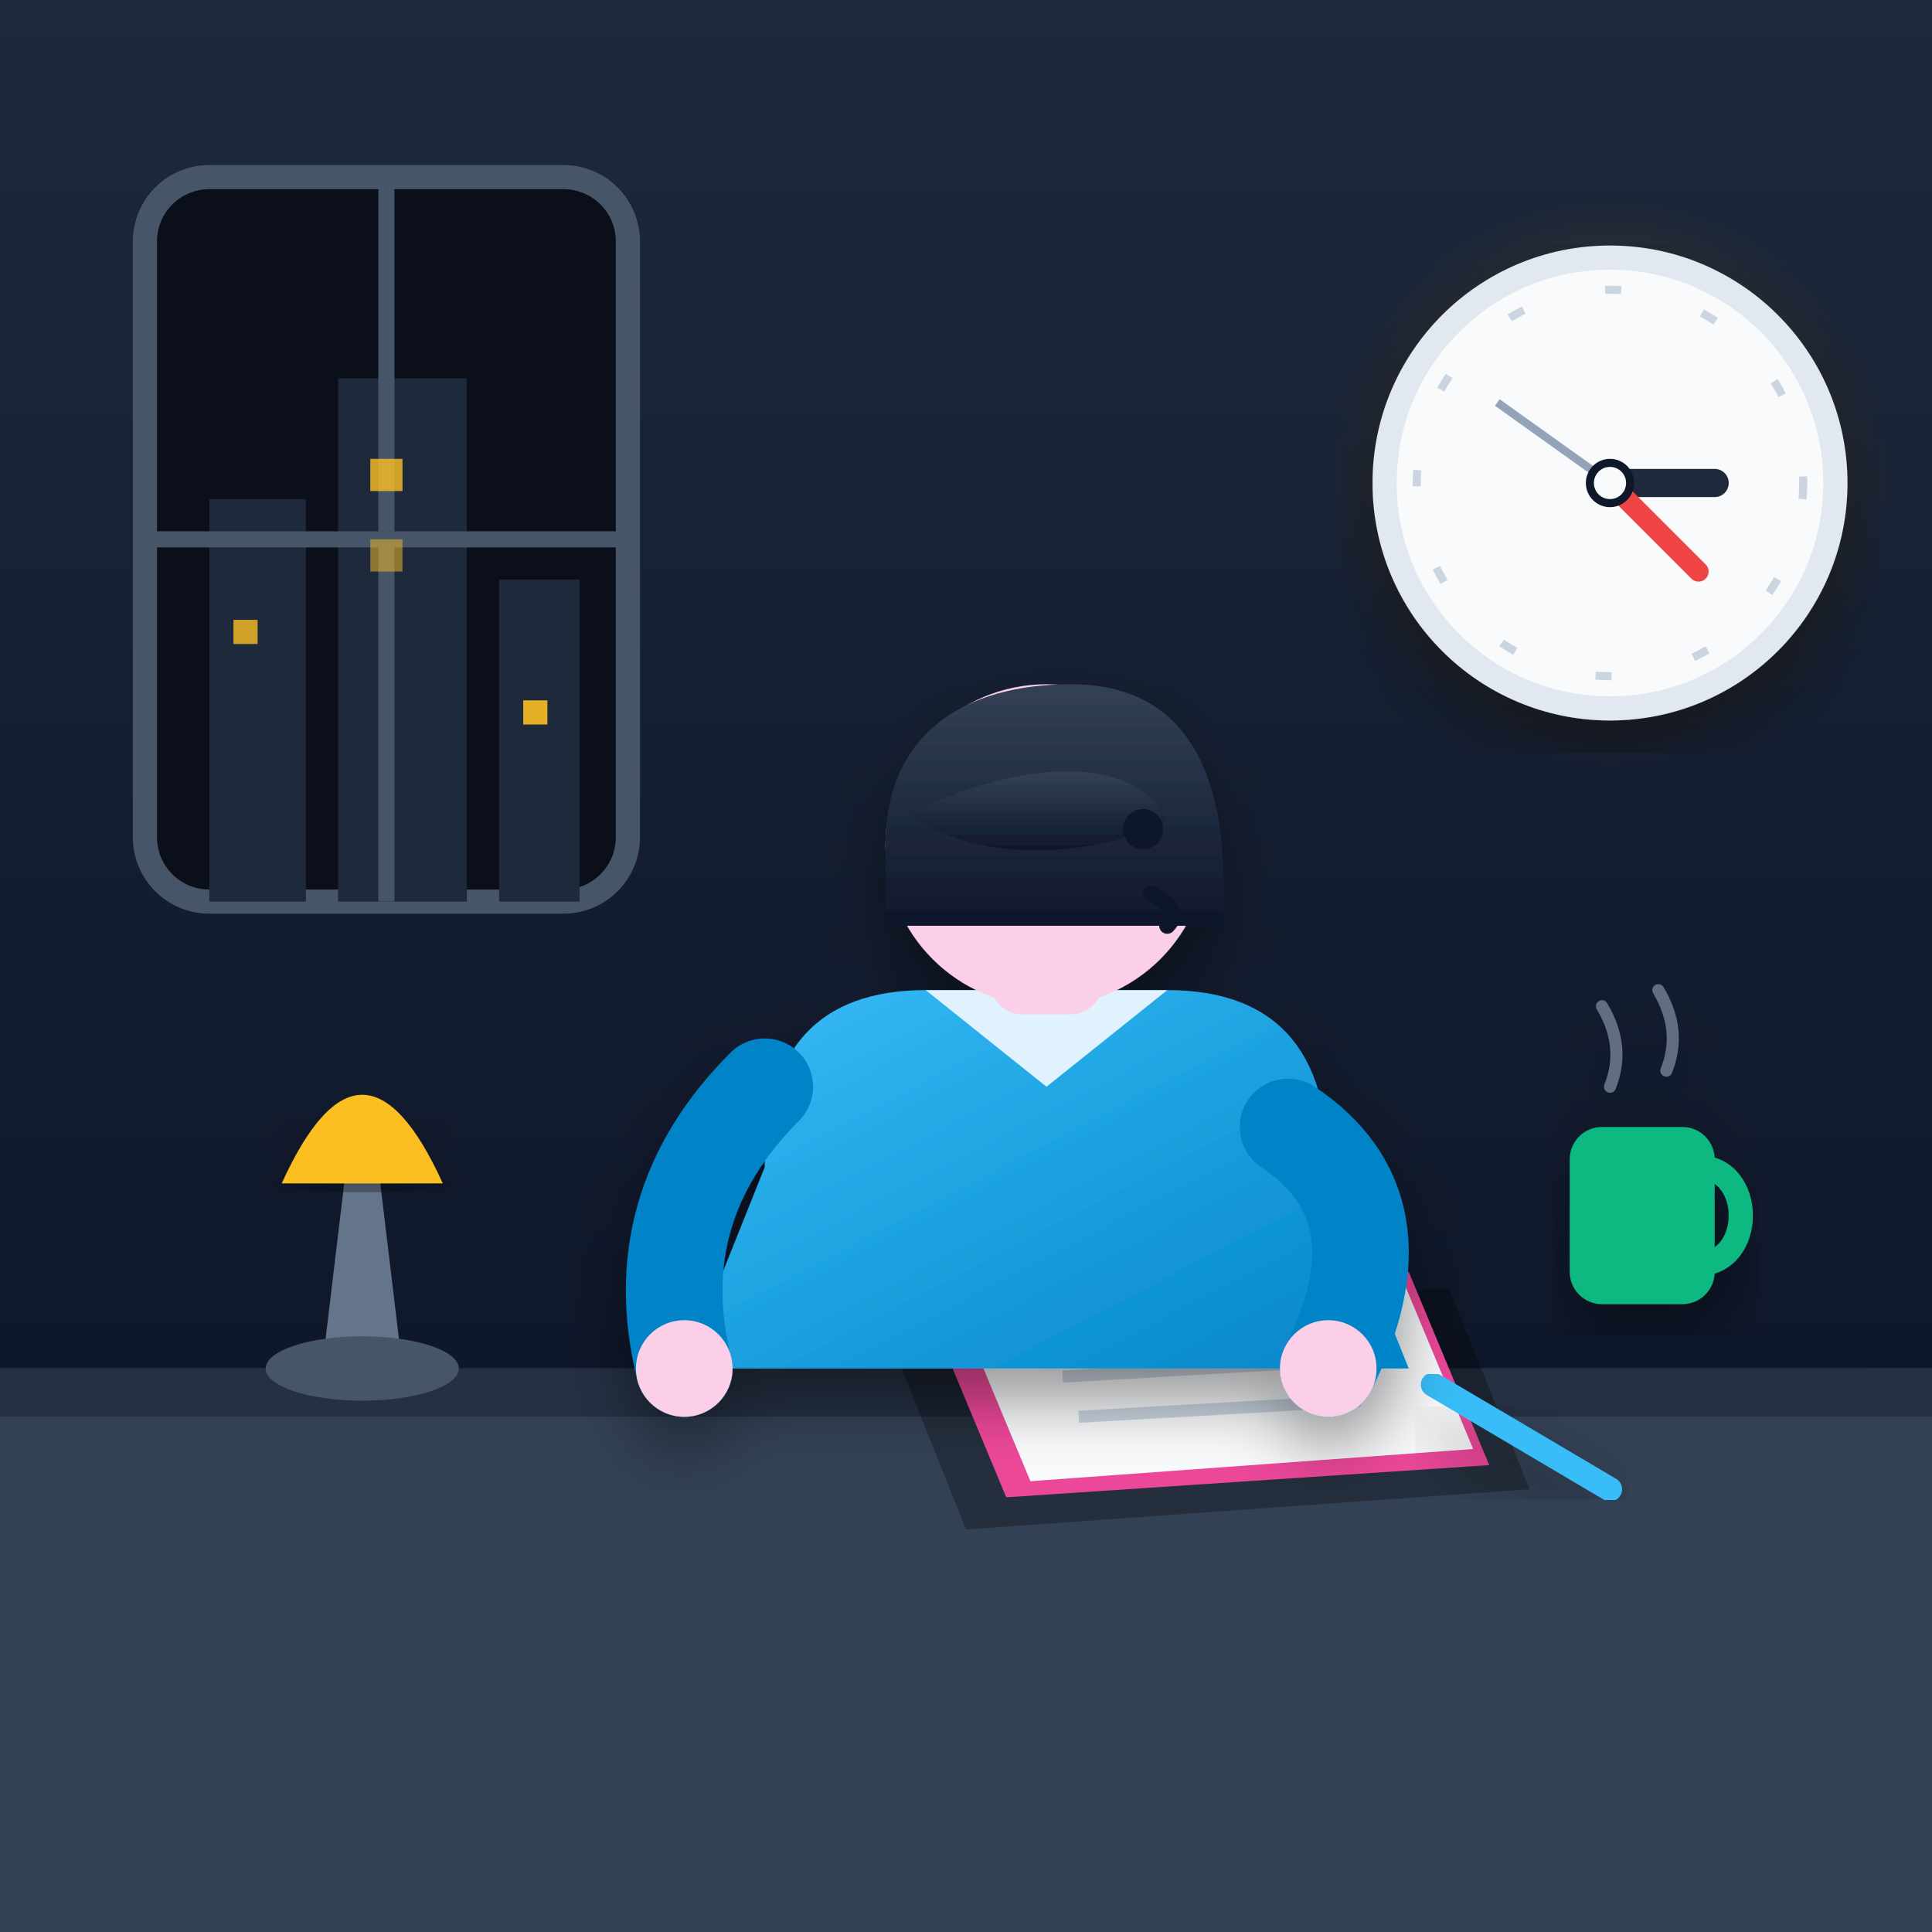
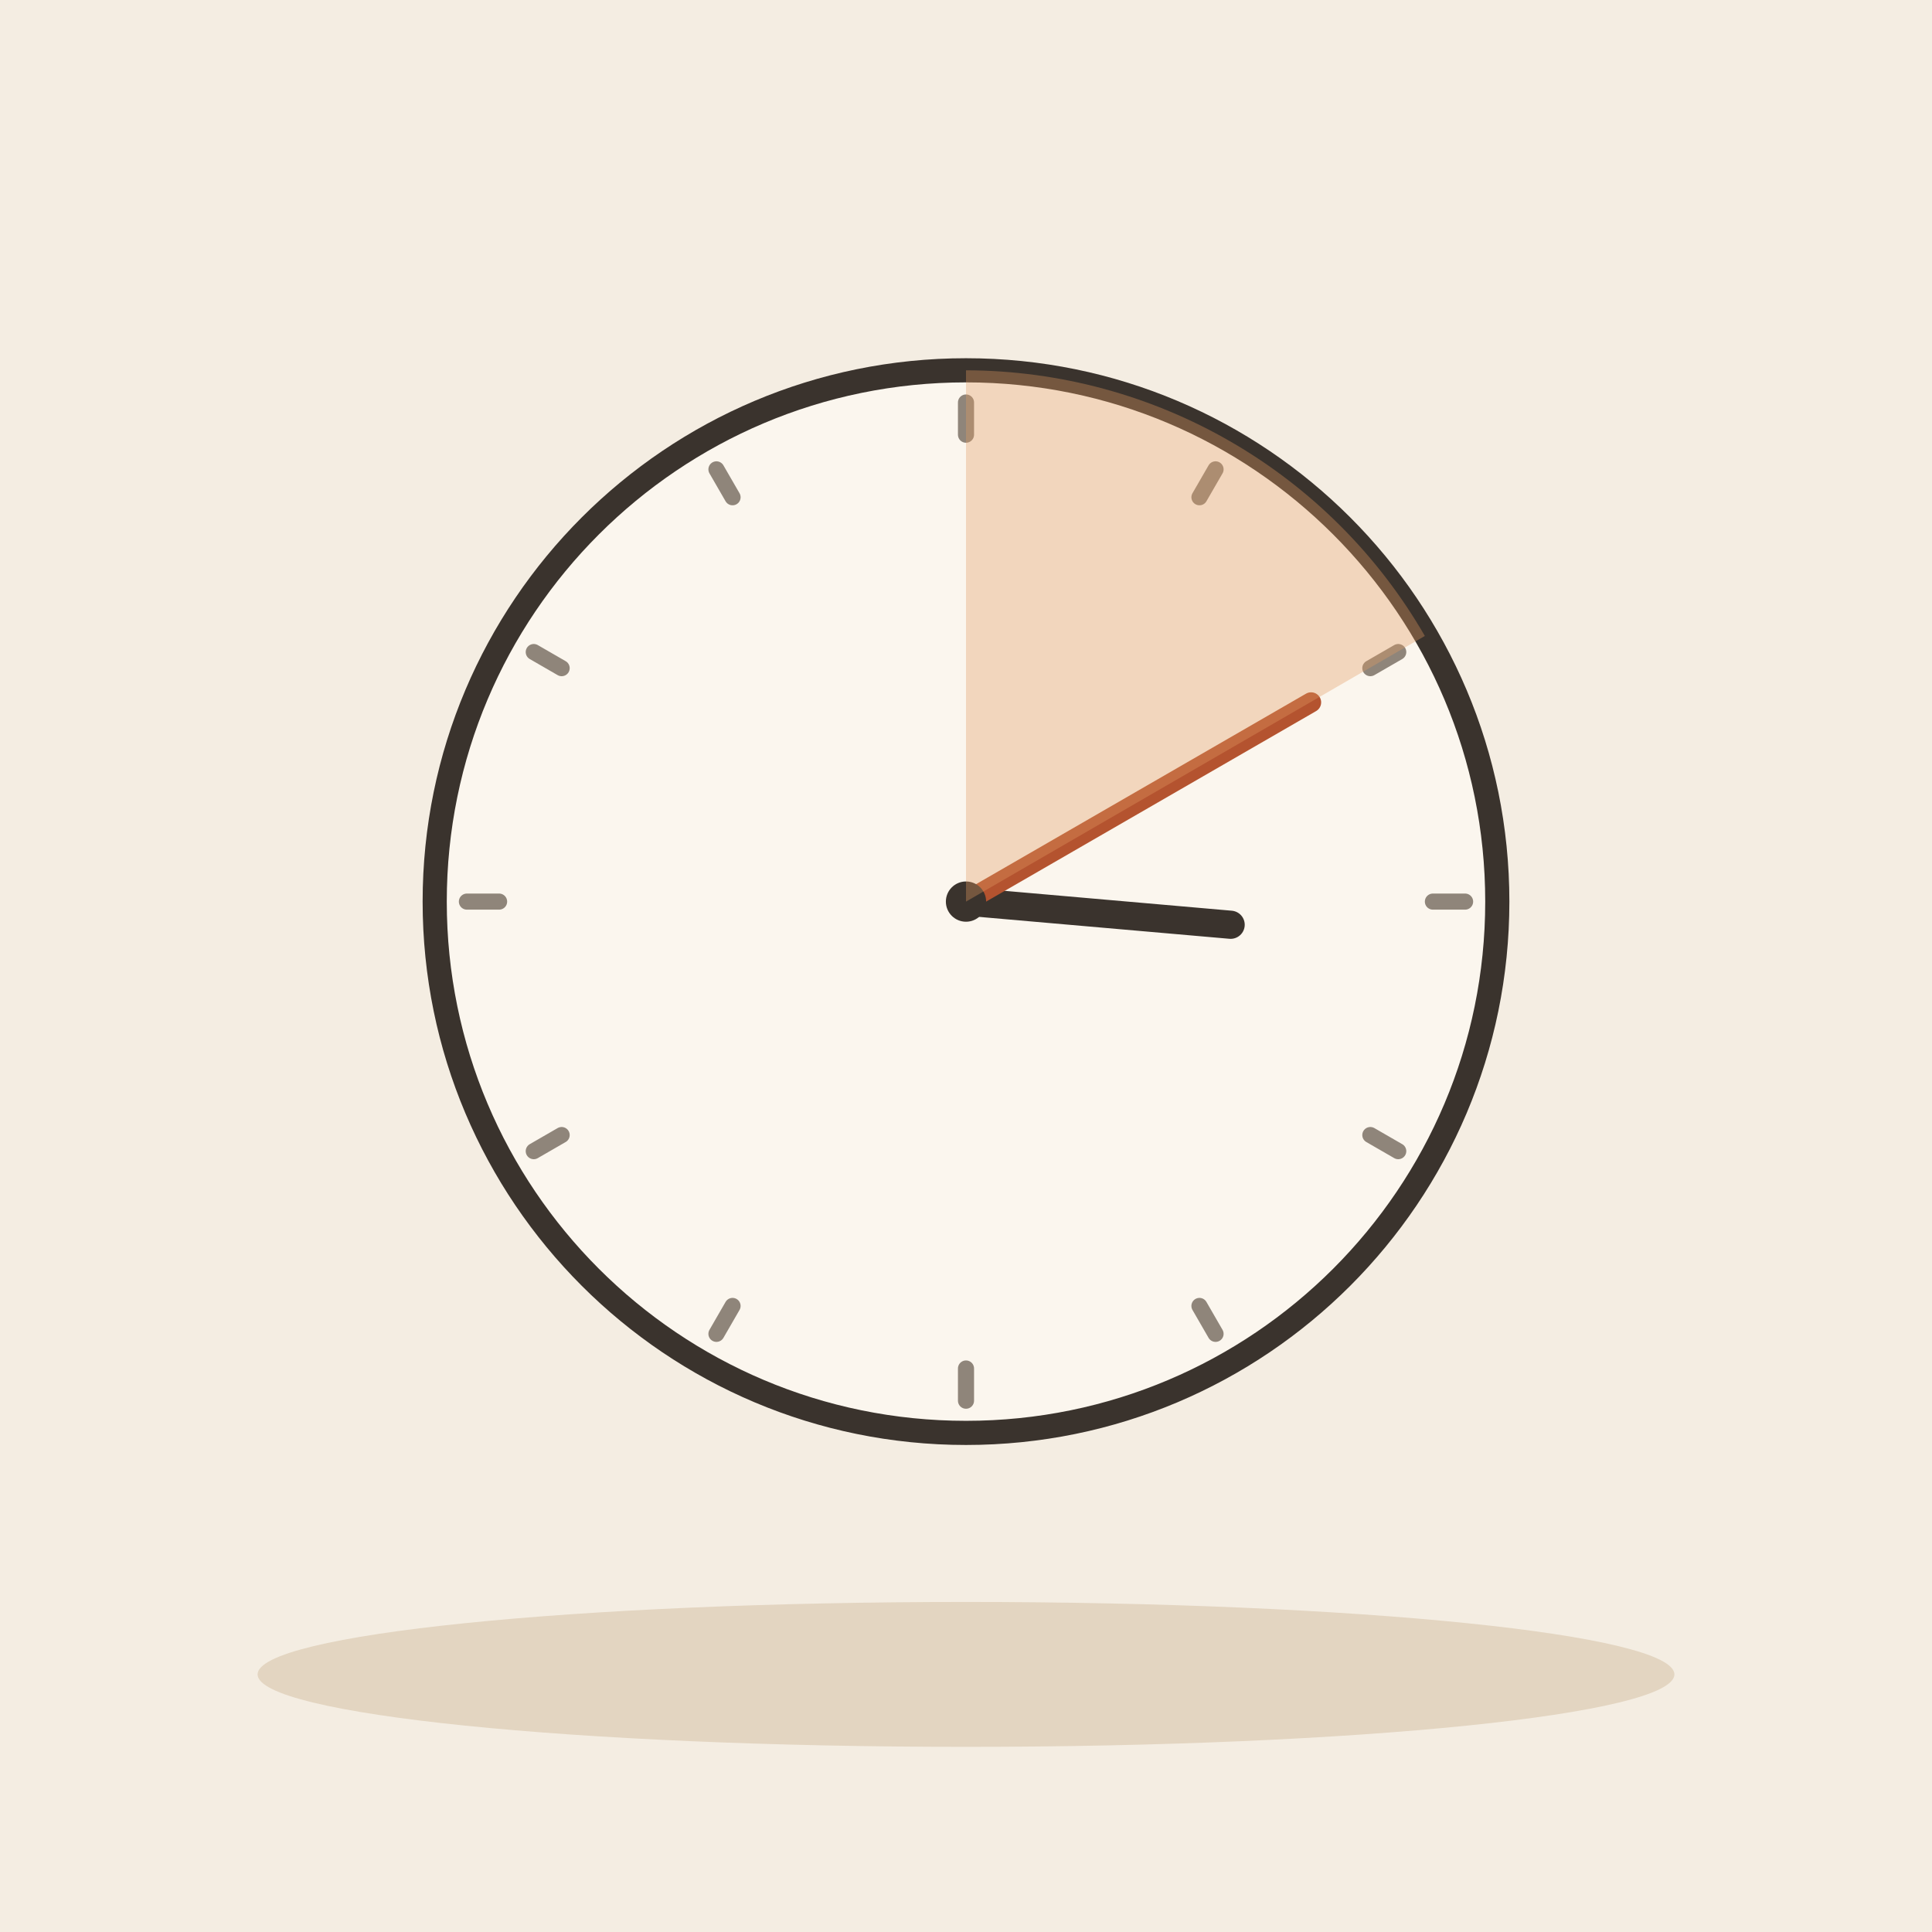
- <svg xmlns="http://www.w3.org/2000/svg" width="240" height="240" viewBox="0 0 240 240">
-   <defs>
-     <linearGradient id="bgGrad" x1="0%" y1="0%" x2="100%" y2="100%">
-       <stop offset="0%" stop-color="#0f172a" />
-       <stop offset="100%" stop-color="#1e293b" />
-     </linearGradient>
-     <linearGradient id="wallGrad" x1="0%" y1="0%" x2="0%" y2="100%">
-       <stop offset="0%" stop-color="#1e293b" />
-       <stop offset="100%" stop-color="#0f172a" />
-     </linearGradient>
-     <radialGradient id="clockGlow" cx="50%" cy="50%" r="50%">
-       <stop offset="0%" stop-color="#f59e0b" stop-opacity="0.3" />
-       <stop offset="100%" stop-color="#f59e0b" stop-opacity="0" />
-     </radialGradient>
-     <linearGradient id="shirtGrad" x1="0%" y1="0%" x2="100%" y2="100%">
-       <stop offset="0%" stop-color="#38bdf8" />
-       <stop offset="100%" stop-color="#0284c7" />
-     </linearGradient>
-     <linearGradient id="hairGrad" x1="0%" y1="0%" x2="0%" y2="100%">
-       <stop offset="0%" stop-color="#334155" />
-       <stop offset="100%" stop-color="#0f172a" />
-     </linearGradient>
-     <filter id="shadow" x="-10%" y="-10%" width="120%" height="120%">
-       <feDropShadow dx="0" dy="4" stdDeviation="4" flood-color="#000000" flood-opacity="0.4" />
-     </filter>
-   </defs>
-   <rect width="240" height="240" rx="24" fill="url(#bgGrad)" />
-   <rect x="0" y="0" width="240" height="170" fill="url(#wallGrad)" />
-   <path d="M 0 170 L 240 170 L 240 240 L 0 240 Z" fill="#334155" />
-   <path d="M 0 170 L 240 170 L 240 176 L 0 176 Z" fill="#475569" />
-   <rect x="0" y="170" width="240" height="6" fill="#0f172a" opacity="0.6" />
-   <g transform="translate(18, 22)">
-     <rect width="60" height="90" rx="8" fill="#0b0f19" stroke="#475569" stroke-width="3" />
-     <rect x="8" y="40" width="12" height="50" fill="#1e293b" />
-     <rect x="24" y="25" width="16" height="65" fill="#1e293b" />
-     <rect x="44" y="50" width="10" height="40" fill="#1e293b" />
-     <line x1="30" y1="0" x2="30" y2="90" stroke="#475569" stroke-width="2" />
-     <line x1="0" y1="45" x2="60" y2="45" stroke="#475569" stroke-width="2" />
-     <rect x="11" y="55" width="3" height="3" fill="#fbbf24" opacity="0.8" />
-     <rect x="28" y="35" width="4" height="4" fill="#fbbf24" opacity="0.8" />
-     <rect x="28" y="45" width="4" height="4" fill="#fbbf24" opacity="0.5" />
-     <rect x="47" y="65" width="3" height="3" fill="#fbbf24" opacity="0.9" />
-   </g>
-   <g transform="translate(170, 30)">
-     <circle cx="30" cy="30" r="35" fill="url(#clockGlow)" />
-     <circle cx="30" cy="30" r="28" fill="#f8fafc" stroke="#e2e8f0" stroke-width="3" filter="url(#shadow)" />
-     <circle cx="30" cy="30" r="24" fill="none" stroke="#cbd5e1" stroke-width="1" stroke-dasharray="2 10.5" />
-     <line x1="30" y1="30" x2="43" y2="30" stroke="#1e293b" stroke-width="3.5" stroke-linecap="round" />
-     <line x1="30" y1="30" x2="41" y2="41" stroke="#ef4444" stroke-width="2.5" stroke-linecap="round" />
-     <line x1="30" y1="30" x2="16" y2="20" stroke="#94a3b8" stroke-width="1" />
-     <circle cx="30" cy="30" r="2.5" stroke="#0f172a" stroke-width="1" fill="#f8fafc" />
-   </g>
-   <g transform="translate(25, 120)">
-     <path d="M 15 50 L 25 50 L 22 25 L 18 25 Z" fill="#64748b" />
-     <path d="M 10 27 Q 20 5 30 27 Z" fill="#fbbf24" filter="url(#shadow)" />
-     <ellipse cx="20" cy="50" rx="12" ry="4" fill="#475569" />
-   </g>
-   <g transform="translate(110, 150)">
-     <polygon points="0,15 70,10 80,35 10,40" fill="#000000" opacity="0.3" />
-     <polygon points="5,12 65,8 75,32 15,36" fill="#ec4899" />
-     <polygon points="8,10 63,6 73,30 18,34" fill="#f8fafc" />
-     <line x1="20" y1="16" x2="55" y2="14" stroke="#cbd5e1" stroke-width="1.5" />
-     <line x1="22" y1="21" x2="57" y2="19" stroke="#cbd5e1" stroke-width="1.5" />
-     <line x1="24" y1="26" x2="59" y2="24" stroke="#cbd5e1" stroke-width="1.5" />
-     <line x1="68" y1="22" x2="90" y2="35" stroke="#38bdf8" stroke-width="3" stroke-linecap="round" filter="url(#shadow)" />
-   </g>
-   <g transform="translate(60, 75)" filter="url(#shadow)">
-     <path d="M 35 70 Q 35 48 55 48 L 85 48 Q 105 48 105 70 L 115 95 L 25 95 Z" fill="url(#shirtGrad)" />
-     <path d="M 55 48 L 70 60 L 85 48 Z" fill="#e0f2fe" />
-     <rect x="63" y="36" width="14" height="15" rx="4" fill="#fbcfe8" />
-     <circle cx="70" cy="30" r="20" fill="#fbcfe8" />
-     <path d="M 50 30 C 50 16 60 10 73 10 C 88 10 92 22 92 35 L 92 40 L 50 40 Z" fill="url(#hairGrad)" />
-     <path d="M 53 26 C 60 32 75 32 85 27 C 82 20 70 18 53 26 Z" fill="url(#hairGrad)" />
-     <circle cx="82" cy="28" r="2.5" fill="#0f172a" />
-     <path d="M 83 36 Q 87 38 85 40" fill="none" stroke="#0f172a" stroke-width="2" stroke-linecap="round" />
-     <path d="M 35 60 Q 20 75 25 95" fill="none" stroke="#0284c7" stroke-width="12" stroke-linecap="round" />
-     <circle cx="25" cy="95" r="6" fill="#fbcfe8" />
-     <path d="M 100 65 Q 115 75 105 95" fill="none" stroke="#0284c7" stroke-width="12" stroke-linecap="round" />
-     <circle cx="105" cy="95" r="6" fill="#fbcfe8" />
-   </g>
-   <g transform="translate(195, 135)" filter="url(#shadow)">
-     <rect x="0" y="5" width="18" height="22" rx="4" fill="#10b981" />
-     <path d="M 16 10 C 23 10 23 22 16 22" fill="none" stroke="#10b981" stroke-width="3" stroke-linecap="round" />
-     <path d="M 5 0 Q 7 -5 4 -10" fill="none" stroke="#94a3b8" stroke-width="1.5" stroke-linecap="round" opacity="0.6" />
-     <path d="M 12 -2 Q 14 -7 11 -12" fill="none" stroke="#94a3b8" stroke-width="1.5" stroke-linecap="round" opacity="0.6" />
-   </g>
+ <svg xmlns="http://www.w3.org/2000/svg" viewBox="0 0 240 240" data-style="editorial">
+   <rect width="240" height="240" fill="#F4EDE2" />
+   <ellipse cx="120" cy="208" rx="88" ry="9" fill="#E3D5C1" />
+   <circle cx="120" cy="112" r="66" fill="#FBF6EE" stroke="#3A332D" stroke-width="3" stroke-linecap="round" stroke-linejoin="round" />
+   <path d="M182 112L178 112" stroke="#8F857A" stroke-width="2" stroke-linecap="round" fill="none" />
+   <path d="M173.694 143L170.229 141" stroke="#8F857A" stroke-width="2" stroke-linecap="round" fill="none" />
+   <path d="M151 165.694L149 162.229" stroke="#8F857A" stroke-width="2" stroke-linecap="round" fill="none" />
+   <path d="M120 174L120 170" stroke="#8F857A" stroke-width="2" stroke-linecap="round" fill="none" />
+   <path d="M89 165.694L91 162.229" stroke="#8F857A" stroke-width="2" stroke-linecap="round" fill="none" />
+   <path d="M66.306 143L69.77 141" stroke="#8F857A" stroke-width="2" stroke-linecap="round" fill="none" />
+   <path d="M58 112L62 112" stroke="#8F857A" stroke-width="2" stroke-linecap="round" fill="none" />
+   <path d="M66.306 81L69.77 83" stroke="#8F857A" stroke-width="2" stroke-linecap="round" fill="none" />
+   <path d="M89 58.306L91 61.77" stroke="#8F857A" stroke-width="2" stroke-linecap="round" fill="none" />
+   <path d="M120 50L120 54" stroke="#8F857A" stroke-width="2" stroke-linecap="round" fill="none" />
+   <path d="M151 58.306L149 61.77" stroke="#8F857A" stroke-width="2" stroke-linecap="round" fill="none" />
+   <path d="M173.694 81L170.229 83" stroke="#8F857A" stroke-width="2" stroke-linecap="round" fill="none" />
+   <path d="M120 112L152.874 114.876" stroke="#3A332D" stroke-width="3.5" stroke-linecap="round" fill="none" />
+   <path d="M120 112L162.868 87.25" stroke="#B4532F" stroke-width="2.5" stroke-linecap="round" fill="none" />
+   <circle cx="120" cy="112" r="2.5" fill="#3A332D" />
+   <path d="M120 112L120 46A66 66 0 0 1 177 79Z" fill="#E39A62" opacity="0.35" />
</svg>
